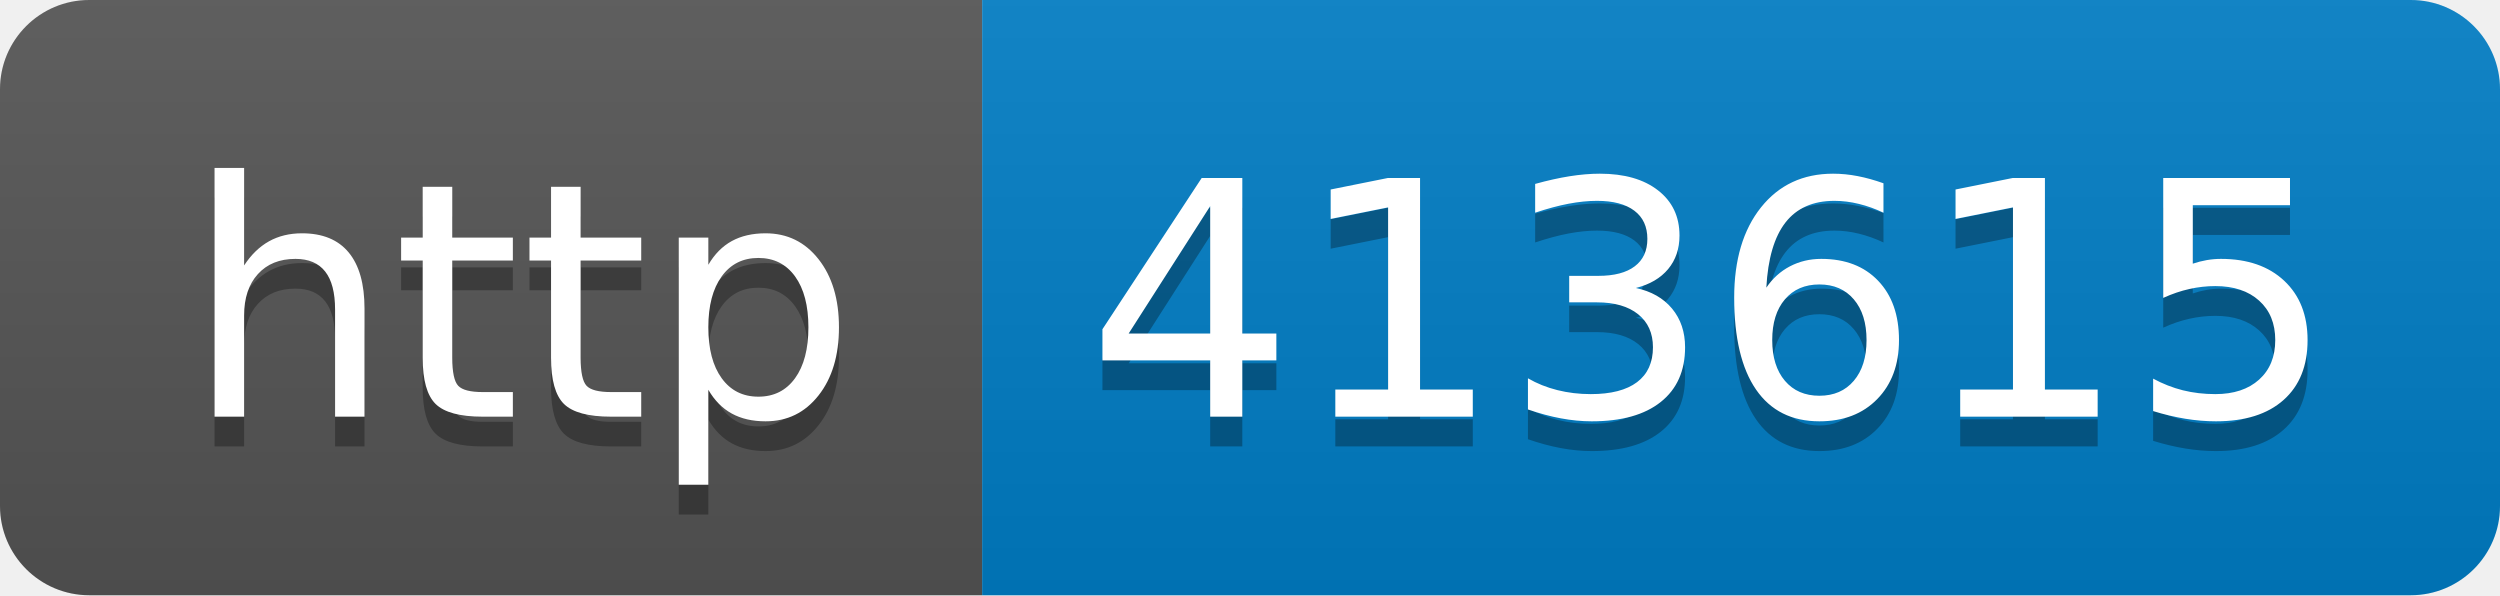
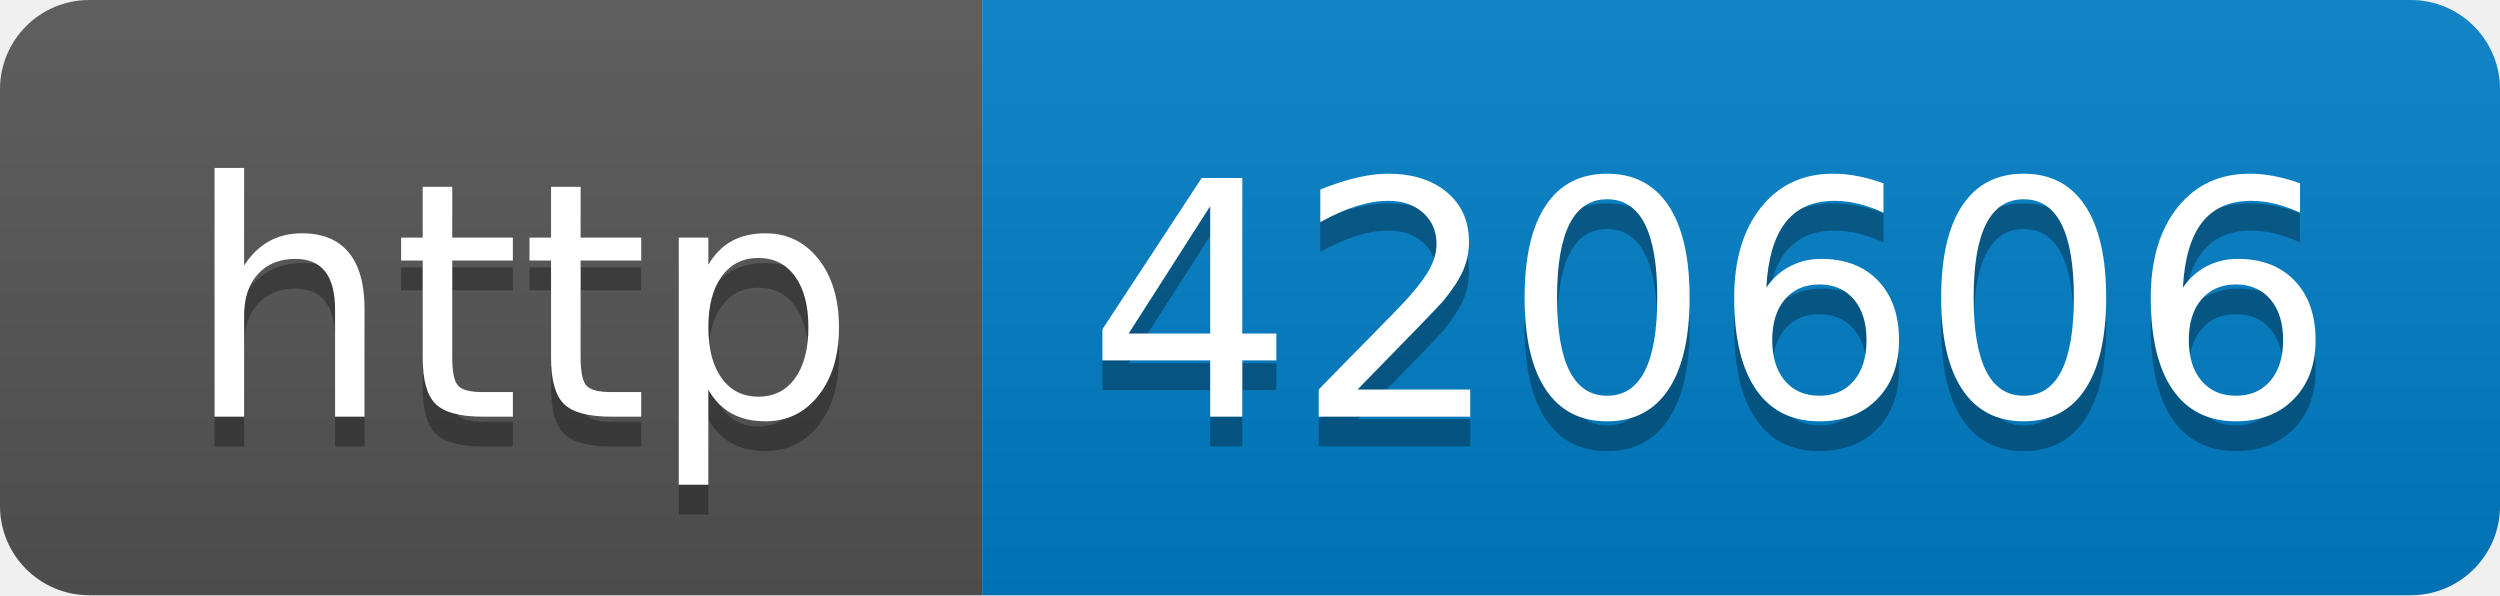
- <svg xmlns="http://www.w3.org/2000/svg" width="84" height="20" role="img" aria-label="http: 413615">
+ <svg xmlns="http://www.w3.org/2000/svg" width="84" height="20" role="img" aria-label="http: 420606">
  <linearGradient id="s" x2="0" y2="100%">
    <stop offset="0" stop-color="#bbb" stop-opacity=".1" />
    <stop offset="1" stop-opacity=".1" />
  </linearGradient>
  <clipPath id="r">
    <rect width="84" height="20" rx="3" fill="#fff" />
  </clipPath>
  <g clip-path="url(#r)">
    <rect width="33" height="20" fill="#555" />
    <rect x="33" width="51" height="20" fill="#007ec6" />
    <rect width="84" height="20" fill="url(#s)" />
  </g>
  <g fill="#fff" text-anchor="middle" font-family="Verdana,Geneva,DejaVu Sans,sans-serif" text-rendering="geometricPrecision" font-size="110">
    <text aria-hidden="true" x="175" y="150" fill="#010101" fill-opacity=".3" transform="scale(.1)" textLength="230">http</text>
    <text x="175" y="140" transform="scale(.1)" fill="#fff" textLength="230">http</text>
-     <text aria-hidden="true" x="575" y="150" fill="#010101" fill-opacity=".3" transform="scale(.1)" textLength="410">413615</text>
-     <text x="575" y="140" transform="scale(.1)" fill="#fff" textLength="410">413615</text>
+     <text aria-hidden="true" x="575" y="150" fill="#010101" fill-opacity=".3" transform="scale(.1)" textLength="410">420606</text>
+     <text x="575" y="140" transform="scale(.1)" fill="#fff" textLength="410">420606</text>
  </g>
</svg>
